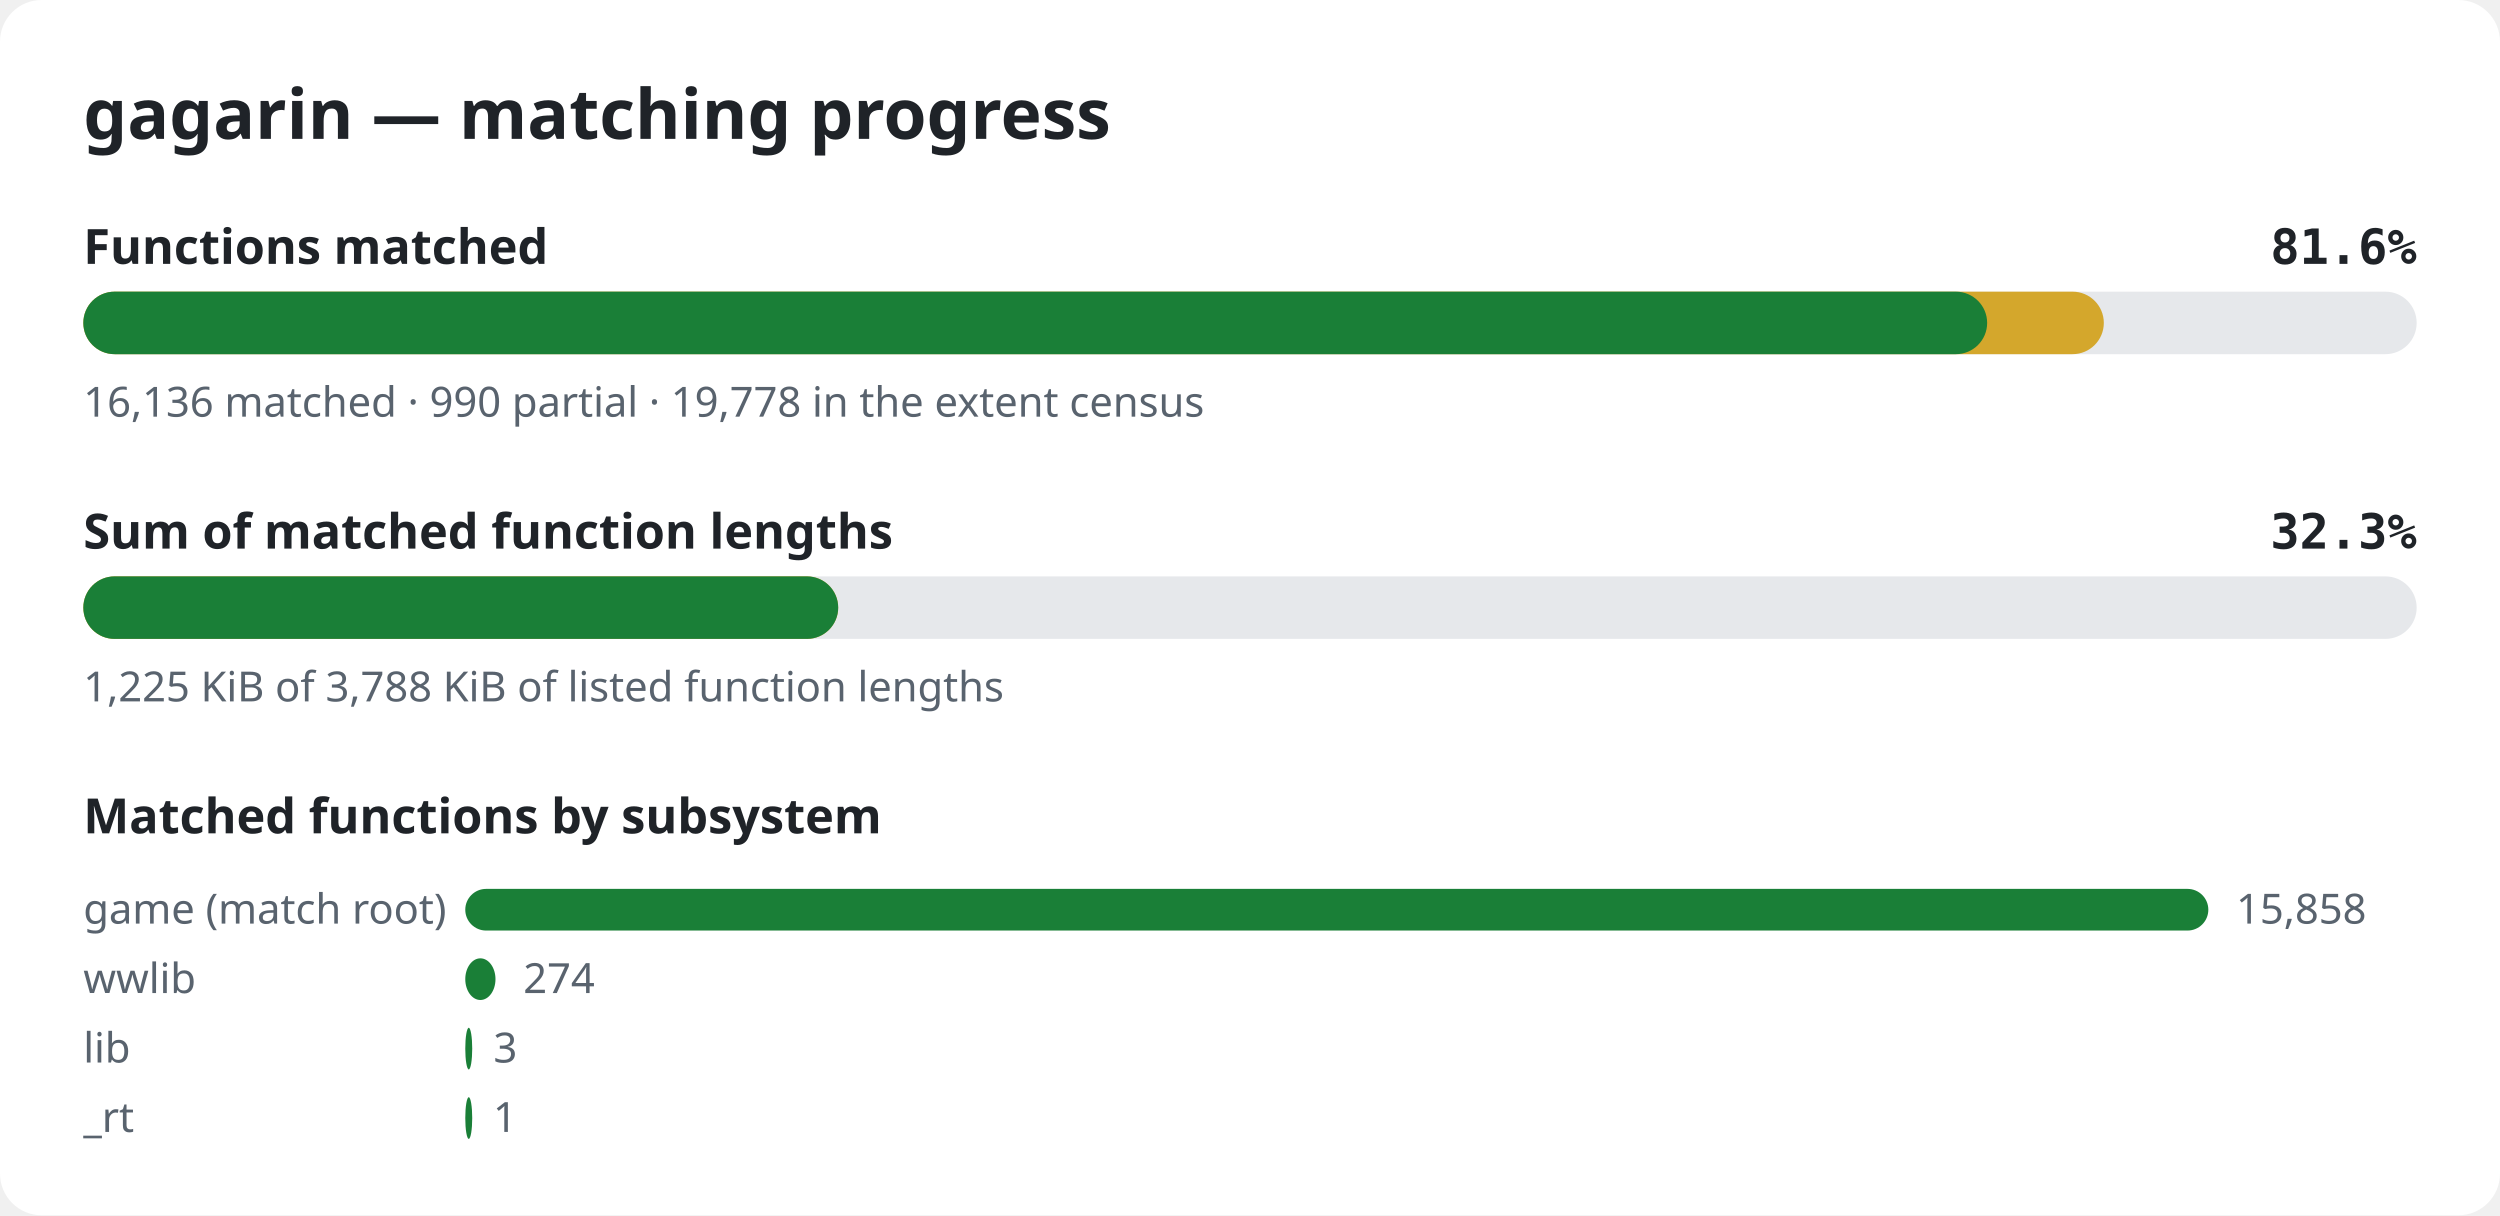
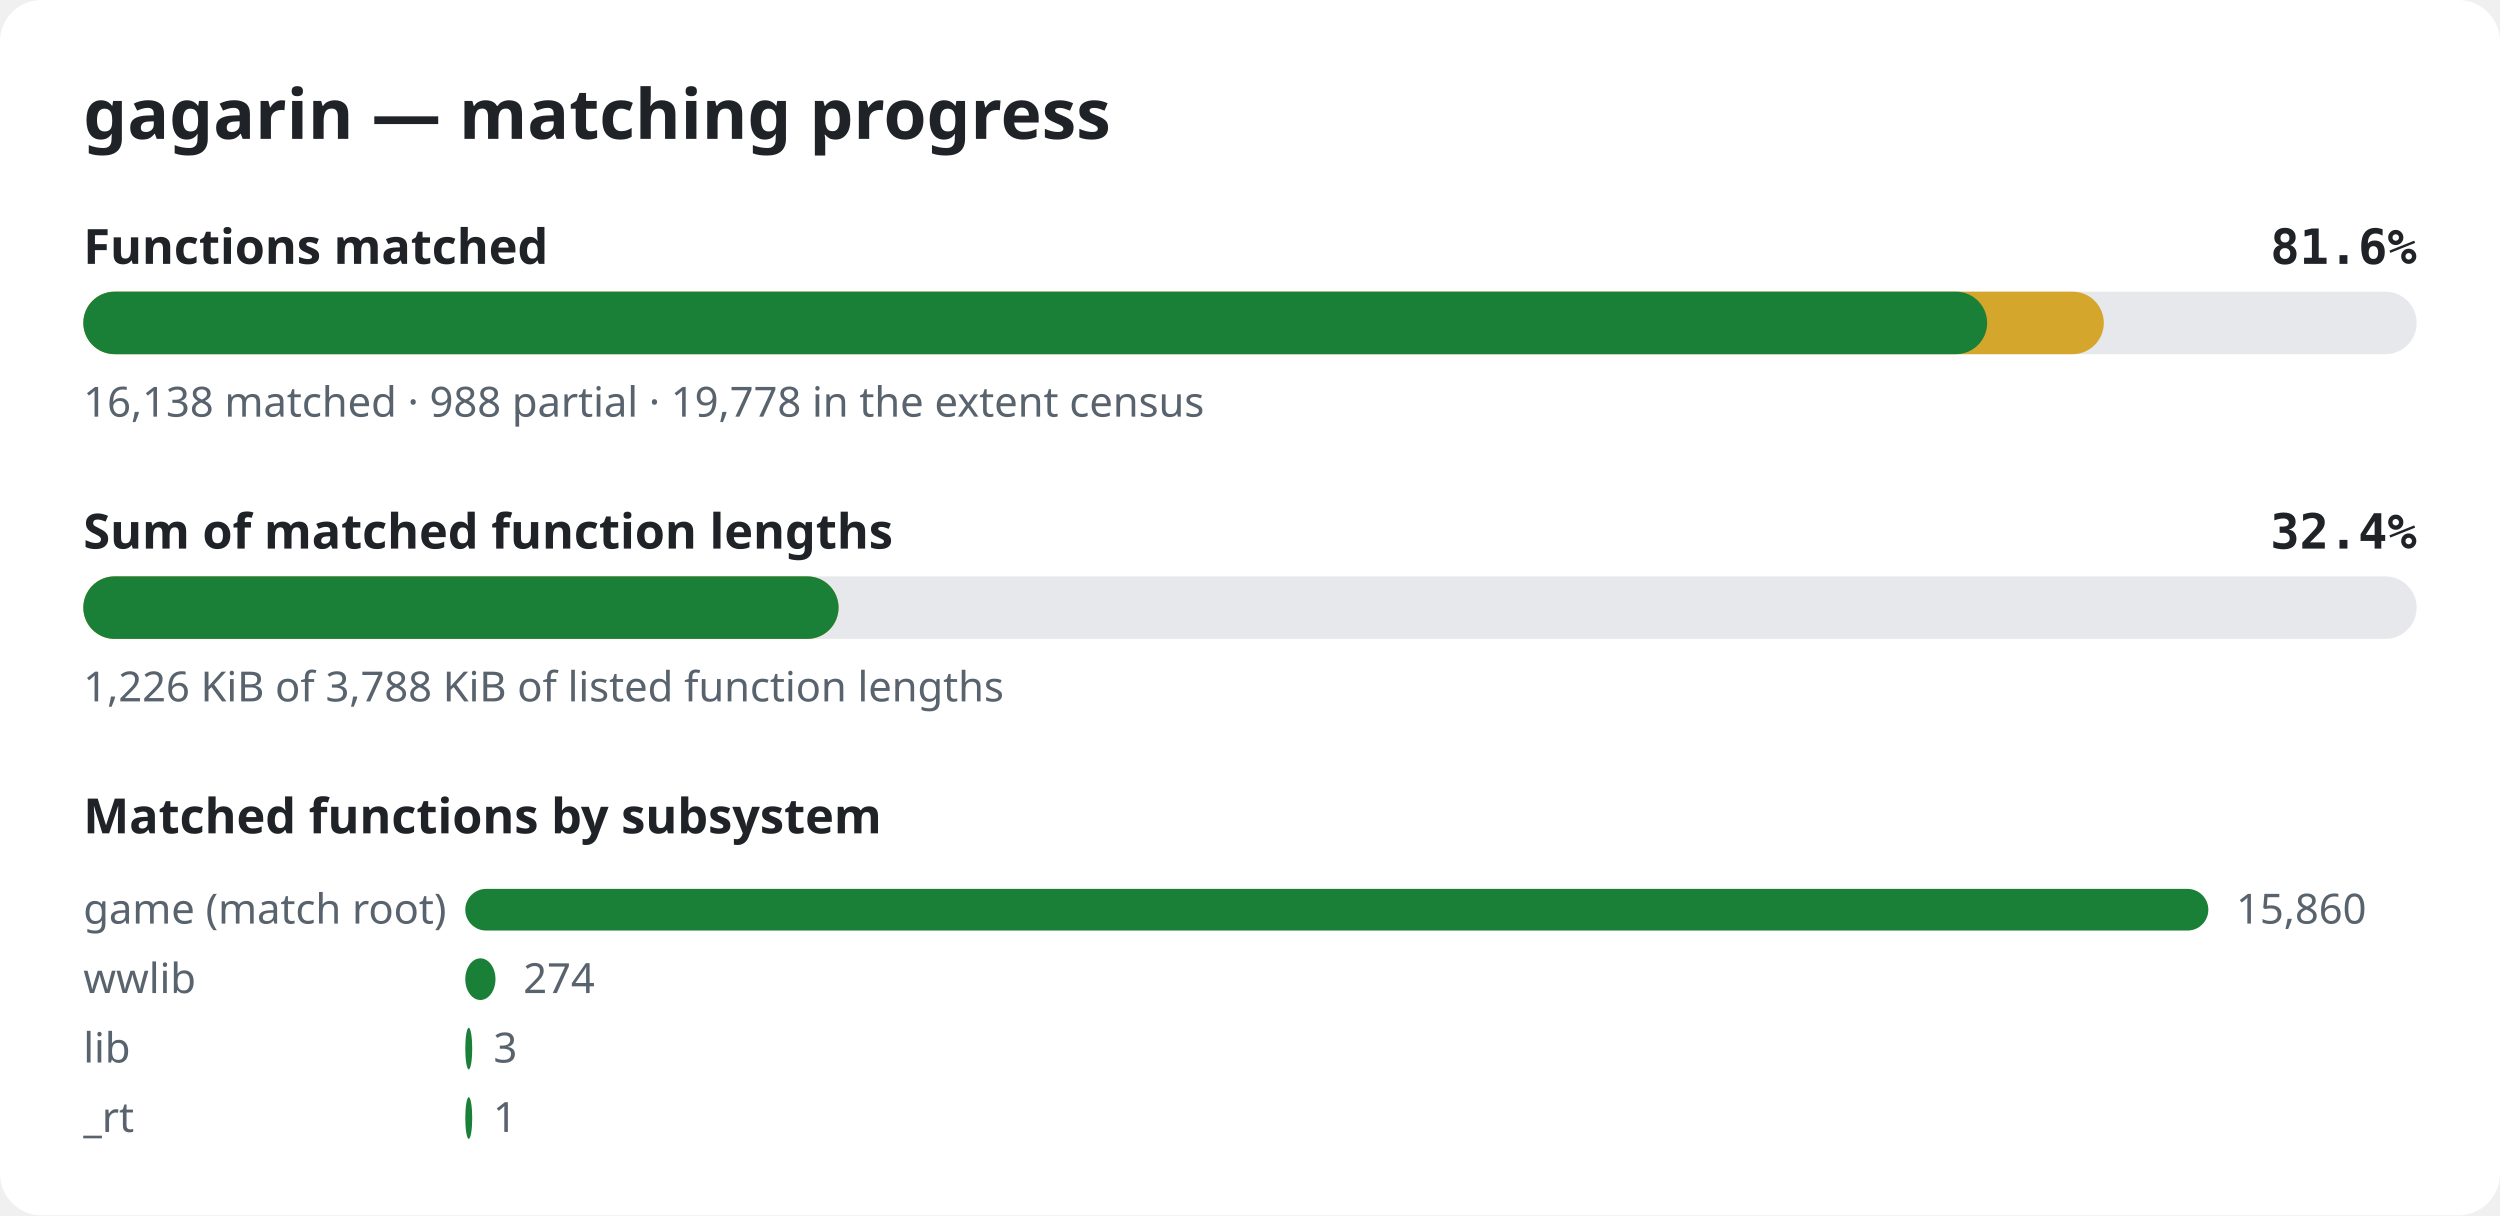
<svg xmlns="http://www.w3.org/2000/svg" width="720" height="350" viewBox="0 0 720 350" role="img" aria-label="gagarin matching progress">
  <style>.bg{fill:#ffffff}.title{font:600 20px sans-serif;fill:#1f2328}.label{font:600 14px sans-serif;fill:#1f2328}.pct{font:600 14px monospace;fill:#1f2328}.note{font:12px sans-serif;fill:#59636e}.track{fill:#e6e8eb}.done{fill:#1a7f37}.partial{fill:#d4a72c}@media (prefers-color-scheme: dark){.bg{fill:#0d1117}.title,.label,.pct{fill:#e6edf3}.note{fill:#9198a1}.track{fill:#262c36}.done{fill:#3fb950}.partial{fill:#d29922}}</style>
  <rect width="720" height="350" rx="12" class="bg" />
  <text x="24" y="40" class="title">gagarin — matching progress</text>
  <text x="24" y="76" class="label">Functions matched</text>
  <text x="696" y="76" class="pct" text-anchor="end">81.6%</text>
  <rect x="24" y="84" width="672" height="18" rx="9" class="track" />
  <rect x="24" y="84" width="581.9" height="18" rx="9" class="partial" />
  <rect x="24" y="84" width="548.3" height="18" rx="9" class="done" />
-   <text x="24" y="120" class="note">16,136 matched · 990 partial · 19,778 in the extent census</text>
+   <text x="24" y="120" class="note">16,138 matched · 988 partial · 19,778 in the extent census</text>
  <text x="24" y="158" class="label">Sum of matched function lengths</text>
-   <text x="696" y="158" class="pct" text-anchor="end">32.3%</text>
+   <text x="696" y="158" class="pct" text-anchor="end">32.4%</text>
  <rect x="24" y="166" width="672" height="18" rx="9" class="track" />
-   <rect x="24" y="166" width="217.4" height="18" rx="9" class="partial" />
-   <rect x="24" y="166" width="217.4" height="18" rx="9" class="done" />
-   <text x="24" y="202" class="note">1,225 KiB of 3,788 KiB of listed function lengths</text>
+   <rect x="24" y="166" width="217.5" height="18" rx="9" class="partial" />
+   <rect x="24" y="166" width="217.5" height="18" rx="9" class="done" />
+   <text x="24" y="202" class="note">1,226 KiB of 3,788 KiB of listed function lengths</text>
  <text x="24" y="240" class="label">Matched functions by subsystem</text>
  <text x="24" y="266" class="note">game (match root)</text>
  <rect x="134" y="256" width="502.0" height="12" rx="6" class="done" />
-   <text x="644.0" y="266" class="note">15,858</text>
+   <text x="644.0" y="266" class="note">15,860</text>
  <text x="24" y="286" class="note">wwlib</text>
  <rect x="134" y="276" width="8.7" height="12" rx="6" class="done" />
  <text x="150.7" y="286" class="note">274</text>
  <text x="24" y="306" class="note">lib</text>
  <rect x="134" y="296" width="2.0" height="12" rx="6" class="done" />
  <text x="142.1" y="306" class="note">3</text>
  <text x="24" y="326" class="note">_rt</text>
  <rect x="134" y="316" width="2.0" height="12" rx="6" class="done" />
  <text x="142.0" y="326" class="note">1</text>
</svg>
